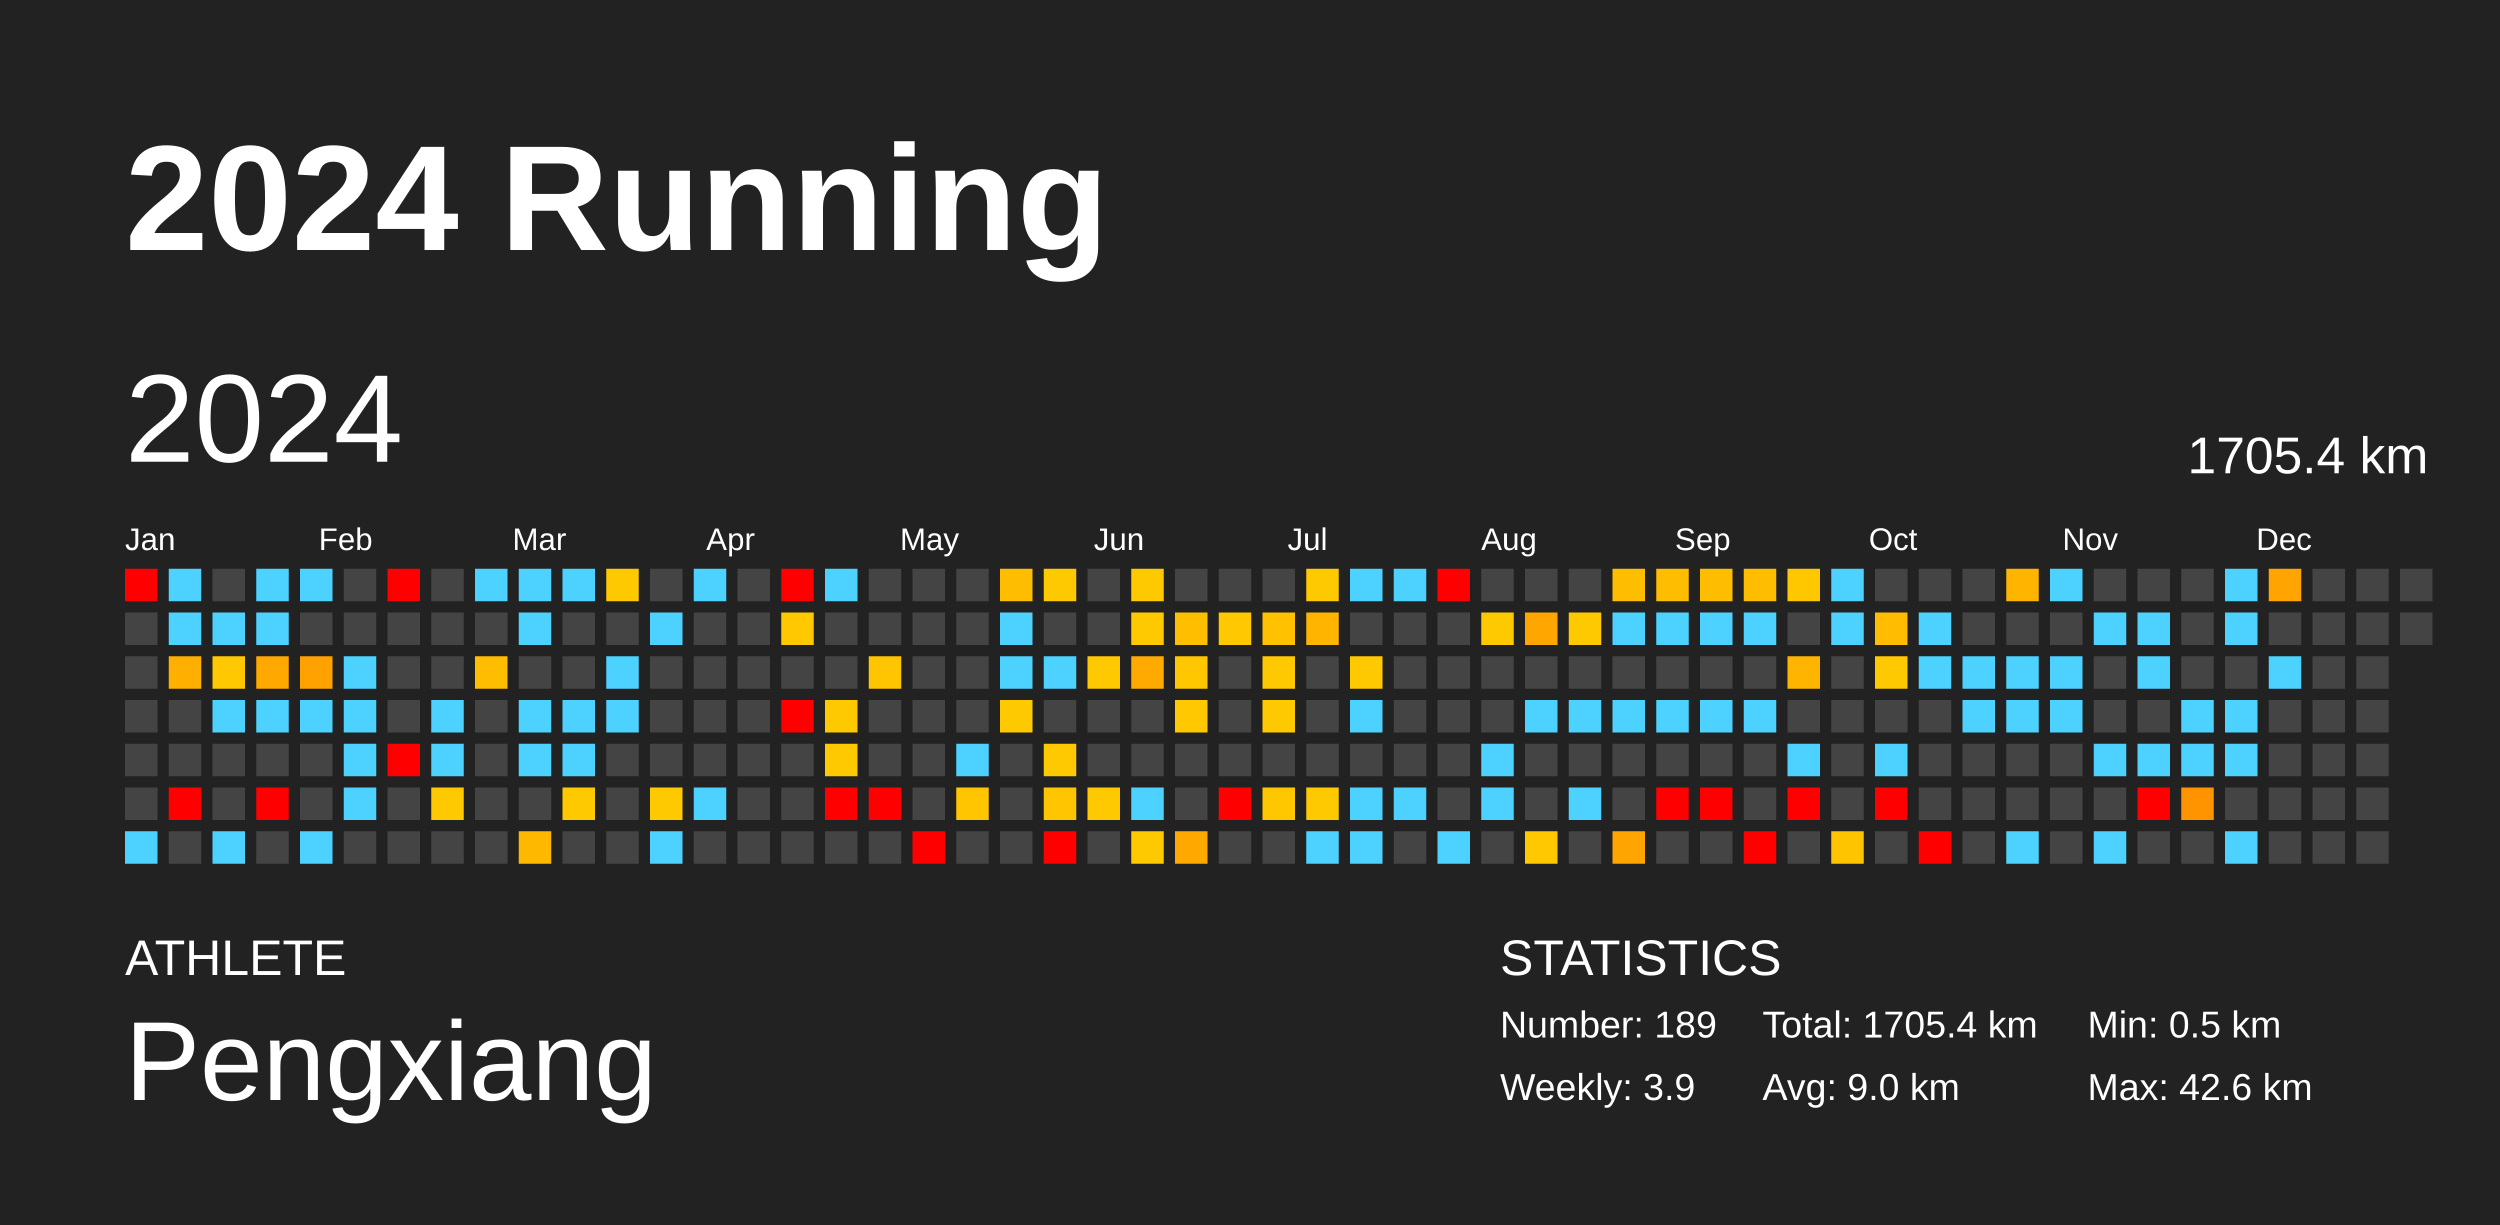
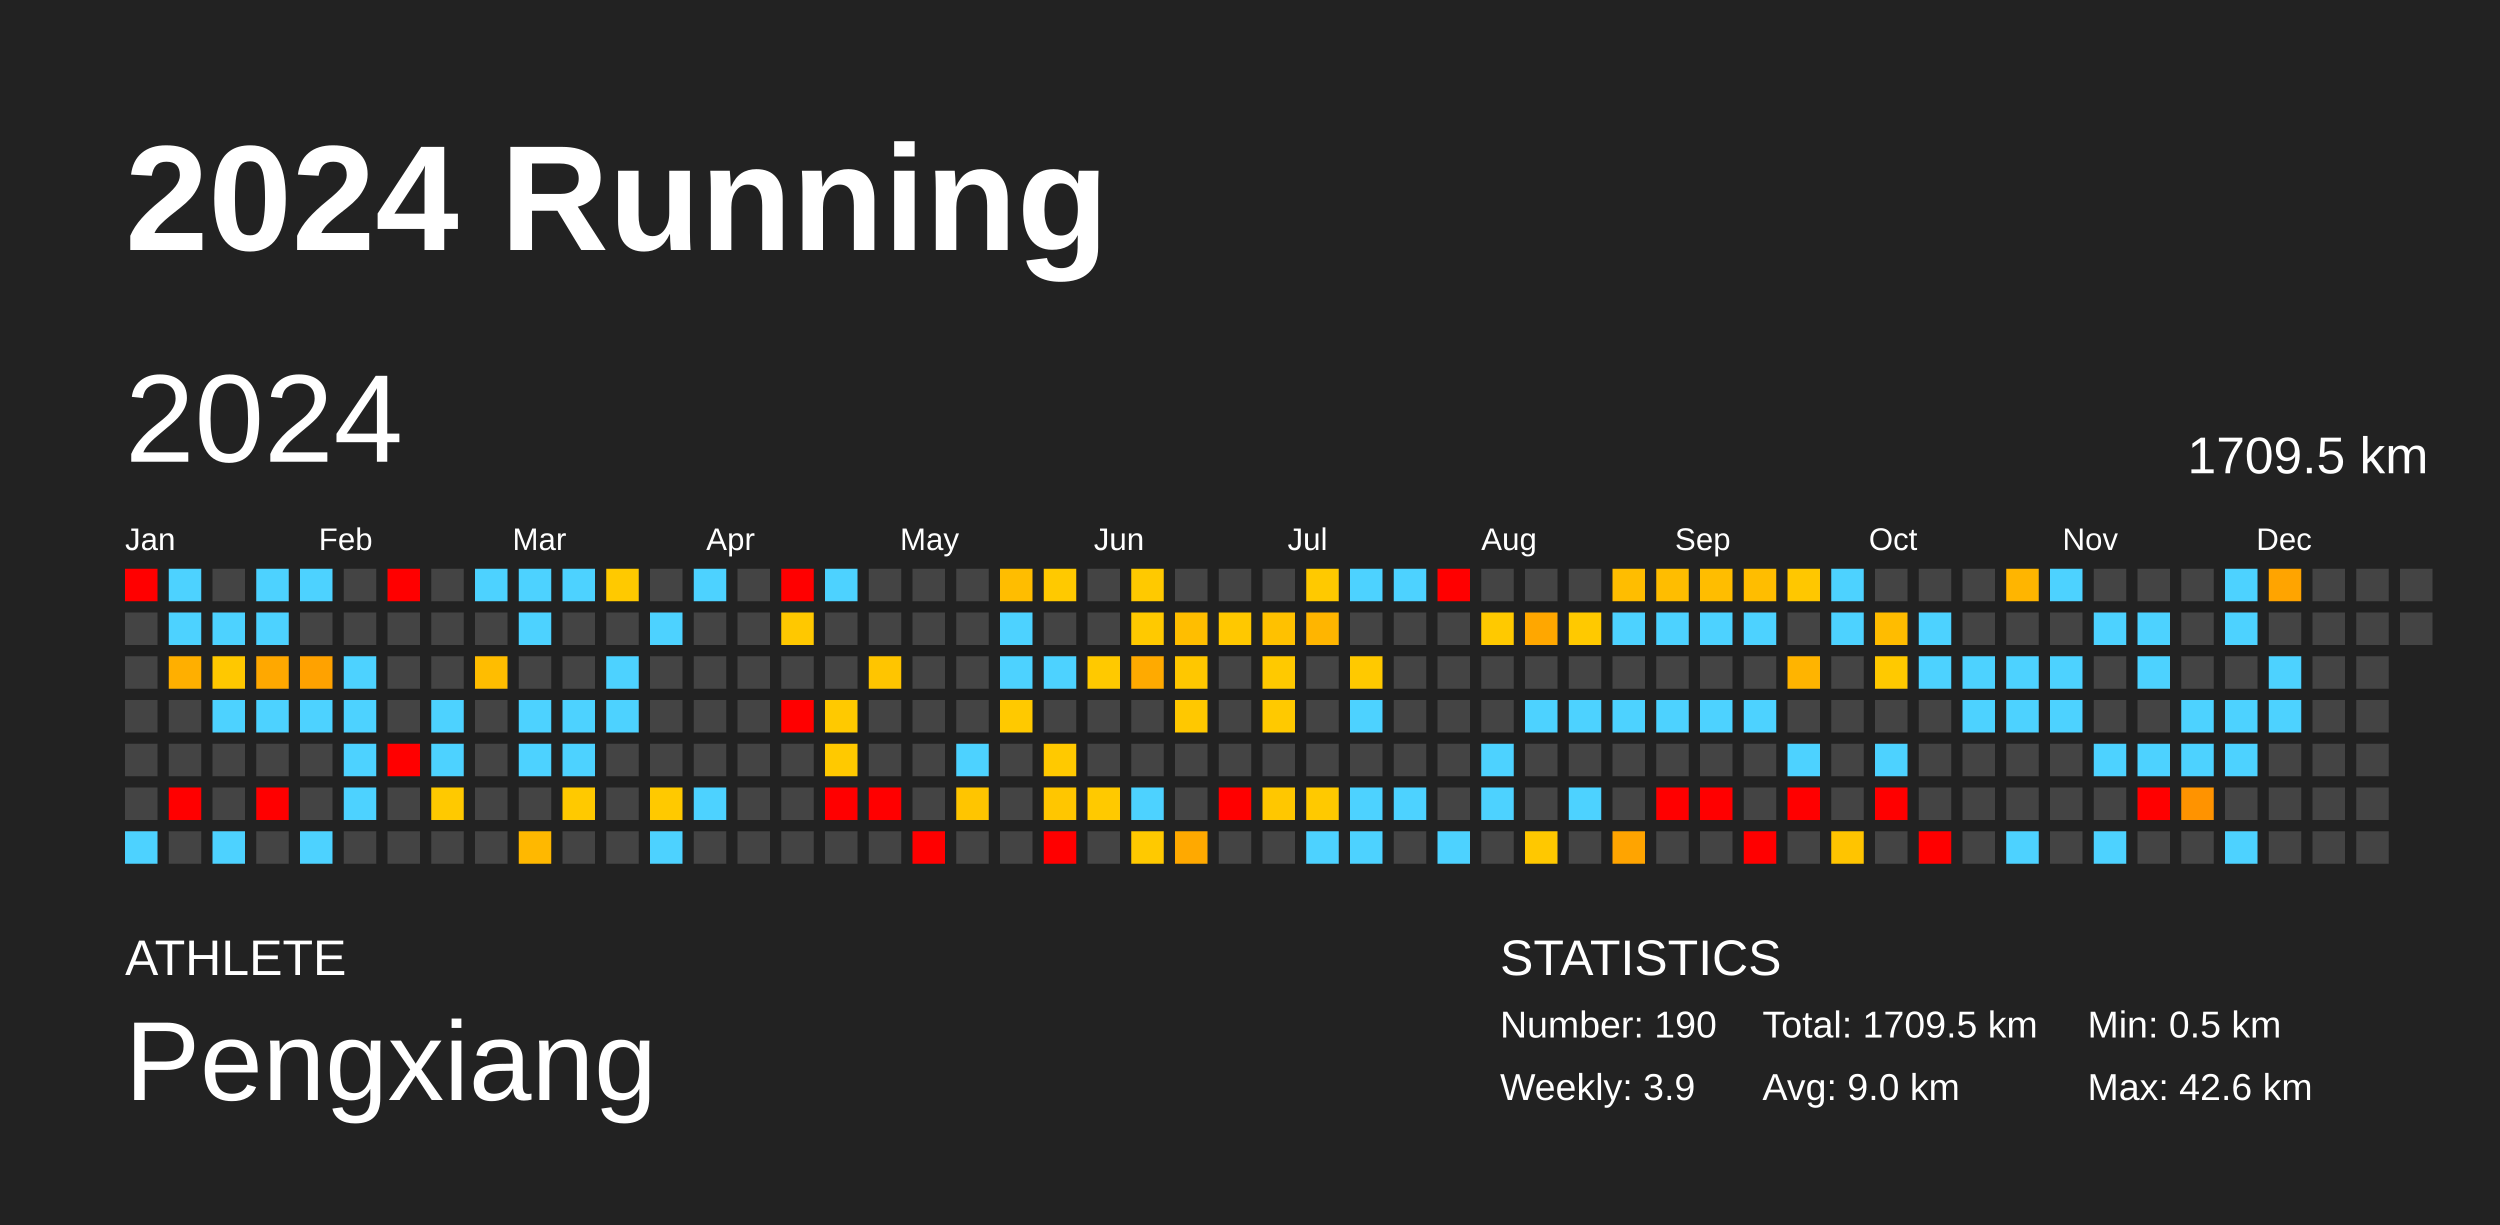
<svg xmlns="http://www.w3.org/2000/svg" baseProfile="full" height="98mm" version="1.1" viewBox="0,0,200,98" width="200mm">
  <defs />
  <rect fill="#222222" height="98" width="200" x="0" y="0" />
  <text fill="#FFFFFF" style="font-size:12px; font-family:Arial; font-weight:bold;" x="10" y="20">2024 Running</text>
  <text fill="#FFFFFF" style="font-size:4px; font-family:Arial" x="10" y="78">ATHLETE</text>
  <text fill="#FFFFFF" style="font-size:9px; font-family:Arial" x="10" y="88">Pengxiang</text>
  <text fill="#FFFFFF" style="font-size:4px; font-family:Arial" x="120" y="78">STATISTICS</text>
-   <text fill="#FFFFFF" style="font-size:3px; font-family:Arial" x="120" y="83">Number: 189</text>
+   <text fill="#FFFFFF" style="font-size:3px; font-family:Arial" x="120" y="83">Number: 190</text>
  <text fill="#FFFFFF" style="font-size:3px; font-family:Arial" x="120" y="88">Weekly: 3.9</text>
-   <text fill="#FFFFFF" style="font-size:3px; font-family:Arial" x="141" y="83">Total: 1705.4 km</text>
+   <text fill="#FFFFFF" style="font-size:3px; font-family:Arial" x="141" y="83">Total: 1709.5 km</text>
  <text fill="#FFFFFF" style="font-size:3px; font-family:Arial" x="141" y="88">Avg: 9.0 km</text>
  <text fill="#FFFFFF" style="font-size:3px; font-family:Arial" x="167" y="83">Min: 0.5 km</text>
  <text fill="#FFFFFF" style="font-size:3px; font-family:Arial" x="167" y="88">Max: 42.6 km</text>
  <text dominant-baseline="hanging" fill="#FFFFFF" style="font-size:10.0px; font-family:Arial;" x="10" y="30">2024</text>
-   <text dominant-baseline="hanging" fill="#FFFFFF" style="font-size:4.125px; font-family:Arial;" x="175" y="35">1705.4 km</text>
+   <text dominant-baseline="hanging" fill="#FFFFFF" style="font-size:4.125px; font-family:Arial;" x="175" y="35">1709.5 km</text>
  <text fill="#FFFFFF" style="font-size:2.5px; font-family:Arial" x="10.0" y="44">Jan</text>
  <text fill="#FFFFFF" style="font-size:2.5px; font-family:Arial" x="25.5" y="44">Feb</text>
  <text fill="#FFFFFF" style="font-size:2.5px; font-family:Arial" x="41.0" y="44">Mar</text>
  <text fill="#FFFFFF" style="font-size:2.5px; font-family:Arial" x="56.5" y="44">Apr</text>
  <text fill="#FFFFFF" style="font-size:2.5px; font-family:Arial" x="72.0" y="44">May</text>
  <text fill="#FFFFFF" style="font-size:2.5px; font-family:Arial" x="87.5" y="44">Jun</text>
  <text fill="#FFFFFF" style="font-size:2.5px; font-family:Arial" x="103.0" y="44">Jul</text>
  <text fill="#FFFFFF" style="font-size:2.5px; font-family:Arial" x="118.5" y="44">Aug</text>
  <text fill="#FFFFFF" style="font-size:2.5px; font-family:Arial" x="134.0" y="44">Sep</text>
  <text fill="#FFFFFF" style="font-size:2.5px; font-family:Arial" x="149.5" y="44">Oct</text>
  <text fill="#FFFFFF" style="font-size:2.5px; font-family:Arial" x="165.0" y="44">Nov</text>
  <text fill="#FFFFFF" style="font-size:2.5px; font-family:Arial" x="180.5" y="44">Dec</text>
  <rect fill="red" height="2.6" width="2.6" x="10.0" y="45.5" />
  <rect fill="#444444" height="2.6" width="2.6" x="10.0" y="49.0" />
  <rect fill="#444444" height="2.6" width="2.6" x="10.0" y="52.5" />
  <rect fill="#444444" height="2.6" width="2.6" x="10.0" y="56.0" />
  <rect fill="#444444" height="2.6" width="2.6" x="10.0" y="59.5" />
  <rect fill="#444444" height="2.6" width="2.6" x="10.0" y="63.0" />
  <rect fill="#4dd2ff" height="2.6" width="2.6" x="10.0" y="66.5" />
  <rect fill="#4dd2ff" height="2.6" width="2.6" x="13.5" y="45.5" />
  <rect fill="#4dd2ff" height="2.6" width="2.6" x="13.5" y="49.0" />
  <rect fill="#ffaf00" height="2.6" width="2.6" x="13.5" y="52.5" />
  <rect fill="#444444" height="2.6" width="2.6" x="13.5" y="56.0" />
  <rect fill="#444444" height="2.6" width="2.6" x="13.5" y="59.5" />
  <rect fill="red" height="2.6" width="2.6" x="13.5" y="63.0" />
  <rect fill="#444444" height="2.6" width="2.6" x="13.5" y="66.5" />
  <rect fill="#444444" height="2.6" width="2.6" x="17.0" y="45.5" />
  <rect fill="#4dd2ff" height="2.6" width="2.6" x="17.0" y="49.0" />
  <rect fill="#ffc800" height="2.6" width="2.6" x="17.0" y="52.5" />
  <rect fill="#4dd2ff" height="2.6" width="2.6" x="17.0" y="56.0" />
  <rect fill="#444444" height="2.6" width="2.6" x="17.0" y="59.5" />
  <rect fill="#444444" height="2.6" width="2.6" x="17.0" y="63.0" />
  <rect fill="#4dd2ff" height="2.6" width="2.6" x="17.0" y="66.5" />
  <rect fill="#4dd2ff" height="2.6" width="2.6" x="20.5" y="45.5" />
  <rect fill="#4dd2ff" height="2.6" width="2.6" x="20.5" y="49.0" />
  <rect fill="#ffa800" height="2.6" width="2.6" x="20.5" y="52.5" />
  <rect fill="#4dd2ff" height="2.6" width="2.6" x="20.5" y="56.0" />
  <rect fill="#444444" height="2.6" width="2.6" x="20.5" y="59.5" />
  <rect fill="red" height="2.6" width="2.6" x="20.5" y="63.0" />
  <rect fill="#444444" height="2.6" width="2.6" x="20.5" y="66.5" />
  <rect fill="#4dd2ff" height="2.6" width="2.6" x="24.0" y="45.5" />
  <rect fill="#444444" height="2.6" width="2.6" x="24.0" y="49.0" />
  <rect fill="#ffa200" height="2.6" width="2.6" x="24.0" y="52.5" />
  <rect fill="#4dd2ff" height="2.6" width="2.6" x="24.0" y="56.0" />
  <rect fill="#444444" height="2.6" width="2.6" x="24.0" y="59.5" />
  <rect fill="#444444" height="2.6" width="2.6" x="24.0" y="63.0" />
  <rect fill="#4dd2ff" height="2.6" width="2.6" x="24.0" y="66.5" />
  <rect fill="#444444" height="2.6" width="2.6" x="27.5" y="45.5" />
  <rect fill="#444444" height="2.6" width="2.6" x="27.5" y="49.0" />
  <rect fill="#4dd2ff" height="2.6" width="2.6" x="27.5" y="52.5" />
  <rect fill="#4dd2ff" height="2.6" width="2.6" x="27.5" y="56.0" />
  <rect fill="#4dd2ff" height="2.6" width="2.6" x="27.5" y="59.5" />
  <rect fill="#4dd2ff" height="2.6" width="2.6" x="27.5" y="63.0" />
  <rect fill="#444444" height="2.6" width="2.6" x="27.5" y="66.5" />
  <rect fill="red" height="2.6" width="2.6" x="31.0" y="45.5" />
  <rect fill="#444444" height="2.6" width="2.6" x="31.0" y="49.0" />
  <rect fill="#444444" height="2.6" width="2.6" x="31.0" y="52.5" />
  <rect fill="#444444" height="2.6" width="2.6" x="31.0" y="56.0" />
  <rect fill="red" height="2.6" width="2.6" x="31.0" y="59.5" />
  <rect fill="#444444" height="2.6" width="2.6" x="31.0" y="63.0" />
  <rect fill="#444444" height="2.6" width="2.6" x="31.0" y="66.5" />
  <rect fill="#444444" height="2.6" width="2.6" x="34.5" y="45.5" />
  <rect fill="#444444" height="2.6" width="2.6" x="34.5" y="49.0" />
  <rect fill="#444444" height="2.6" width="2.6" x="34.5" y="52.5" />
  <rect fill="#4dd2ff" height="2.6" width="2.6" x="34.5" y="56.0" />
  <rect fill="#4dd2ff" height="2.6" width="2.6" x="34.5" y="59.5" />
  <rect fill="#ffc900" height="2.6" width="2.6" x="34.5" y="63.0" />
  <rect fill="#444444" height="2.6" width="2.6" x="34.5" y="66.5" />
  <rect fill="#4dd2ff" height="2.6" width="2.6" x="38.0" y="45.5" />
  <rect fill="#444444" height="2.6" width="2.6" x="38.0" y="49.0" />
  <rect fill="#ffbd00" height="2.6" width="2.6" x="38.0" y="52.5" />
  <rect fill="#444444" height="2.6" width="2.6" x="38.0" y="56.0" />
  <rect fill="#444444" height="2.6" width="2.6" x="38.0" y="59.5" />
  <rect fill="#444444" height="2.6" width="2.6" x="38.0" y="63.0" />
  <rect fill="#444444" height="2.6" width="2.6" x="38.0" y="66.5" />
  <rect fill="#4dd2ff" height="2.6" width="2.6" x="41.5" y="45.5" />
  <rect fill="#4dd2ff" height="2.6" width="2.6" x="41.5" y="49.0" />
  <rect fill="#444444" height="2.6" width="2.6" x="41.5" y="52.5" />
  <rect fill="#4dd2ff" height="2.6" width="2.6" x="41.5" y="56.0" />
  <rect fill="#4dd2ff" height="2.6" width="2.6" x="41.5" y="59.5" />
  <rect fill="#444444" height="2.6" width="2.6" x="41.5" y="63.0" />
  <rect fill="#ffb800" height="2.6" width="2.6" x="41.5" y="66.5" />
  <rect fill="#4dd2ff" height="2.6" width="2.6" x="45.0" y="45.5" />
  <rect fill="#444444" height="2.6" width="2.6" x="45.0" y="49.0" />
  <rect fill="#444444" height="2.6" width="2.6" x="45.0" y="52.5" />
  <rect fill="#4dd2ff" height="2.6" width="2.6" x="45.0" y="56.0" />
  <rect fill="#4dd2ff" height="2.6" width="2.6" x="45.0" y="59.5" />
  <rect fill="#ffc900" height="2.6" width="2.6" x="45.0" y="63.0" />
  <rect fill="#444444" height="2.6" width="2.6" x="45.0" y="66.5" />
  <rect fill="#ffc900" height="2.6" width="2.6" x="48.5" y="45.5" />
  <rect fill="#444444" height="2.6" width="2.6" x="48.5" y="49.0" />
  <rect fill="#4dd2ff" height="2.6" width="2.6" x="48.5" y="52.5" />
  <rect fill="#4dd2ff" height="2.6" width="2.6" x="48.5" y="56.0" />
  <rect fill="#444444" height="2.6" width="2.6" x="48.5" y="59.5" />
  <rect fill="#444444" height="2.6" width="2.6" x="48.5" y="63.0" />
  <rect fill="#444444" height="2.6" width="2.6" x="48.5" y="66.5" />
  <rect fill="#444444" height="2.6" width="2.6" x="52.0" y="45.5" />
  <rect fill="#4dd2ff" height="2.6" width="2.6" x="52.0" y="49.0" />
  <rect fill="#444444" height="2.6" width="2.6" x="52.0" y="52.5" />
  <rect fill="#444444" height="2.6" width="2.6" x="52.0" y="56.0" />
  <rect fill="#444444" height="2.6" width="2.6" x="52.0" y="59.5" />
  <rect fill="#ffc900" height="2.6" width="2.6" x="52.0" y="63.0" />
  <rect fill="#4dd2ff" height="2.6" width="2.6" x="52.0" y="66.5" />
  <rect fill="#4dd2ff" height="2.6" width="2.6" x="55.5" y="45.5" />
  <rect fill="#444444" height="2.6" width="2.6" x="55.5" y="49.0" />
  <rect fill="#444444" height="2.6" width="2.6" x="55.5" y="52.5" />
  <rect fill="#444444" height="2.6" width="2.6" x="55.5" y="56.0" />
  <rect fill="#444444" height="2.6" width="2.6" x="55.5" y="59.5" />
  <rect fill="#4dd2ff" height="2.6" width="2.6" x="55.5" y="63.0" />
  <rect fill="#444444" height="2.6" width="2.6" x="55.5" y="66.5" />
  <rect fill="#444444" height="2.6" width="2.6" x="59.0" y="45.5" />
  <rect fill="#444444" height="2.6" width="2.6" x="59.0" y="49.0" />
  <rect fill="#444444" height="2.6" width="2.6" x="59.0" y="52.5" />
  <rect fill="#444444" height="2.6" width="2.6" x="59.0" y="56.0" />
  <rect fill="#444444" height="2.6" width="2.6" x="59.0" y="59.5" />
  <rect fill="#444444" height="2.6" width="2.6" x="59.0" y="63.0" />
  <rect fill="#444444" height="2.6" width="2.6" x="59.0" y="66.5" />
  <rect fill="red" height="2.6" width="2.6" x="62.5" y="45.5" />
  <rect fill="#ffc800" height="2.6" width="2.6" x="62.5" y="49.0" />
  <rect fill="#444444" height="2.6" width="2.6" x="62.5" y="52.5" />
  <rect fill="red" height="2.6" width="2.6" x="62.5" y="56.0" />
  <rect fill="#444444" height="2.6" width="2.6" x="62.5" y="59.5" />
  <rect fill="#444444" height="2.6" width="2.6" x="62.5" y="63.0" />
  <rect fill="#444444" height="2.6" width="2.6" x="62.5" y="66.5" />
  <rect fill="#4dd2ff" height="2.6" width="2.6" x="66.0" y="45.5" />
  <rect fill="#444444" height="2.6" width="2.6" x="66.0" y="49.0" />
  <rect fill="#444444" height="2.6" width="2.6" x="66.0" y="52.5" />
  <rect fill="#ffc900" height="2.6" width="2.6" x="66.0" y="56.0" />
  <rect fill="#ffc900" height="2.6" width="2.6" x="66.0" y="59.5" />
  <rect fill="red" height="2.6" width="2.6" x="66.0" y="63.0" />
  <rect fill="#444444" height="2.6" width="2.6" x="66.0" y="66.5" />
  <rect fill="#444444" height="2.6" width="2.6" x="69.5" y="45.5" />
  <rect fill="#444444" height="2.6" width="2.6" x="69.5" y="49.0" />
  <rect fill="#ffc500" height="2.6" width="2.6" x="69.5" y="52.5" />
  <rect fill="#444444" height="2.6" width="2.6" x="69.5" y="56.0" />
  <rect fill="#444444" height="2.6" width="2.6" x="69.5" y="59.5" />
  <rect fill="red" height="2.6" width="2.6" x="69.5" y="63.0" />
  <rect fill="#444444" height="2.6" width="2.6" x="69.5" y="66.5" />
  <rect fill="#444444" height="2.6" width="2.6" x="73.0" y="45.5" />
  <rect fill="#444444" height="2.6" width="2.6" x="73.0" y="49.0" />
  <rect fill="#444444" height="2.6" width="2.6" x="73.0" y="52.5" />
  <rect fill="#444444" height="2.6" width="2.6" x="73.0" y="56.0" />
  <rect fill="#444444" height="2.6" width="2.6" x="73.0" y="59.5" />
  <rect fill="#444444" height="2.6" width="2.6" x="73.0" y="63.0" />
  <rect fill="red" height="2.6" width="2.6" x="73.0" y="66.5" />
  <rect fill="#444444" height="2.6" width="2.6" x="76.5" y="45.5" />
  <rect fill="#444444" height="2.6" width="2.6" x="76.5" y="49.0" />
  <rect fill="#444444" height="2.6" width="2.6" x="76.5" y="52.5" />
  <rect fill="#444444" height="2.6" width="2.6" x="76.5" y="56.0" />
  <rect fill="#4dd2ff" height="2.6" width="2.6" x="76.5" y="59.5" />
  <rect fill="#ffc500" height="2.6" width="2.6" x="76.5" y="63.0" />
  <rect fill="#444444" height="2.6" width="2.6" x="76.5" y="66.5" />
  <rect fill="#ffbd00" height="2.6" width="2.6" x="80.0" y="45.5" />
  <rect fill="#4dd2ff" height="2.6" width="2.6" x="80.0" y="49.0" />
  <rect fill="#4dd2ff" height="2.6" width="2.6" x="80.0" y="52.5" />
  <rect fill="#ffc900" height="2.6" width="2.6" x="80.0" y="56.0" />
  <rect fill="#444444" height="2.6" width="2.6" x="80.0" y="59.5" />
  <rect fill="#444444" height="2.6" width="2.6" x="80.0" y="63.0" />
  <rect fill="#444444" height="2.6" width="2.6" x="80.0" y="66.5" />
  <rect fill="#ffc900" height="2.6" width="2.6" x="83.5" y="45.5" />
  <rect fill="#444444" height="2.6" width="2.6" x="83.5" y="49.0" />
  <rect fill="#4dd2ff" height="2.6" width="2.6" x="83.5" y="52.5" />
  <rect fill="#444444" height="2.6" width="2.6" x="83.5" y="56.0" />
  <rect fill="#ffc900" height="2.6" width="2.6" x="83.5" y="59.5" />
  <rect fill="#ffc600" height="2.6" width="2.6" x="83.5" y="63.0" />
  <rect fill="red" height="2.6" width="2.6" x="83.5" y="66.5" />
  <rect fill="#444444" height="2.6" width="2.6" x="87.0" y="45.5" />
  <rect fill="#444444" height="2.6" width="2.6" x="87.0" y="49.0" />
  <rect fill="#ffc900" height="2.6" width="2.6" x="87.0" y="52.5" />
  <rect fill="#444444" height="2.6" width="2.6" x="87.0" y="56.0" />
  <rect fill="#444444" height="2.6" width="2.6" x="87.0" y="59.5" />
  <rect fill="#ffc900" height="2.6" width="2.6" x="87.0" y="63.0" />
  <rect fill="#444444" height="2.6" width="2.6" x="87.0" y="66.5" />
  <rect fill="#ffc900" height="2.6" width="2.6" x="90.5" y="45.5" />
  <rect fill="#ffc900" height="2.6" width="2.6" x="90.5" y="49.0" />
  <rect fill="#ffaa00" height="2.6" width="2.6" x="90.5" y="52.5" />
  <rect fill="#444444" height="2.6" width="2.6" x="90.5" y="56.0" />
  <rect fill="#444444" height="2.6" width="2.6" x="90.5" y="59.5" />
  <rect fill="#4dd2ff" height="2.6" width="2.6" x="90.5" y="63.0" />
  <rect fill="#ffc900" height="2.6" width="2.6" x="90.5" y="66.5" />
  <rect fill="#444444" height="2.6" width="2.6" x="94.0" y="45.5" />
  <rect fill="#ffbe00" height="2.6" width="2.6" x="94.0" y="49.0" />
  <rect fill="#ffc700" height="2.6" width="2.6" x="94.0" y="52.5" />
  <rect fill="#ffc800" height="2.6" width="2.6" x="94.0" y="56.0" />
  <rect fill="#444444" height="2.6" width="2.6" x="94.0" y="59.5" />
  <rect fill="#444444" height="2.6" width="2.6" x="94.0" y="63.0" />
  <rect fill="#ffa900" height="2.6" width="2.6" x="94.0" y="66.5" />
  <rect fill="#444444" height="2.6" width="2.6" x="97.5" y="45.5" />
  <rect fill="#ffc800" height="2.6" width="2.6" x="97.5" y="49.0" />
  <rect fill="#444444" height="2.6" width="2.6" x="97.5" y="52.5" />
  <rect fill="#444444" height="2.6" width="2.6" x="97.5" y="56.0" />
  <rect fill="#444444" height="2.6" width="2.6" x="97.5" y="59.5" />
  <rect fill="red" height="2.6" width="2.6" x="97.5" y="63.0" />
  <rect fill="#444444" height="2.6" width="2.6" x="97.5" y="66.5" />
  <rect fill="#444444" height="2.6" width="2.6" x="101.0" y="45.5" />
  <rect fill="#ffc100" height="2.6" width="2.6" x="101.0" y="49.0" />
  <rect fill="#ffc900" height="2.6" width="2.6" x="101.0" y="52.5" />
  <rect fill="#ffc900" height="2.6" width="2.6" x="101.0" y="56.0" />
  <rect fill="#444444" height="2.6" width="2.6" x="101.0" y="59.5" />
  <rect fill="#ffc700" height="2.6" width="2.6" x="101.0" y="63.0" />
  <rect fill="#444444" height="2.6" width="2.6" x="101.0" y="66.5" />
  <rect fill="#ffc900" height="2.6" width="2.6" x="104.5" y="45.5" />
  <rect fill="#ffb500" height="2.6" width="2.6" x="104.5" y="49.0" />
  <rect fill="#444444" height="2.6" width="2.6" x="104.5" y="52.5" />
  <rect fill="#444444" height="2.6" width="2.6" x="104.5" y="56.0" />
  <rect fill="#444444" height="2.6" width="2.6" x="104.5" y="59.5" />
  <rect fill="#ffc900" height="2.6" width="2.6" x="104.5" y="63.0" />
  <rect fill="#4dd2ff" height="2.6" width="2.6" x="104.5" y="66.5" />
  <rect fill="#4dd2ff" height="2.6" width="2.6" x="108.0" y="45.5" />
  <rect fill="#444444" height="2.6" width="2.6" x="108.0" y="49.0" />
  <rect fill="#ffc900" height="2.6" width="2.6" x="108.0" y="52.5" />
  <rect fill="#4dd2ff" height="2.6" width="2.6" x="108.0" y="56.0" />
  <rect fill="#444444" height="2.6" width="2.6" x="108.0" y="59.5" />
  <rect fill="#4dd2ff" height="2.6" width="2.6" x="108.0" y="63.0" />
  <rect fill="#4dd2ff" height="2.6" width="2.6" x="108.0" y="66.5" />
  <rect fill="#4dd2ff" height="2.6" width="2.6" x="111.5" y="45.5" />
  <rect fill="#444444" height="2.6" width="2.6" x="111.5" y="49.0" />
  <rect fill="#444444" height="2.6" width="2.6" x="111.5" y="52.5" />
  <rect fill="#444444" height="2.6" width="2.6" x="111.5" y="56.0" />
  <rect fill="#444444" height="2.6" width="2.6" x="111.5" y="59.5" />
  <rect fill="#4dd2ff" height="2.6" width="2.6" x="111.5" y="63.0" />
  <rect fill="#444444" height="2.6" width="2.6" x="111.5" y="66.5" />
  <rect fill="red" height="2.6" width="2.6" x="115.0" y="45.5" />
  <rect fill="#444444" height="2.6" width="2.6" x="115.0" y="49.0" />
  <rect fill="#444444" height="2.6" width="2.6" x="115.0" y="52.5" />
  <rect fill="#444444" height="2.6" width="2.6" x="115.0" y="56.0" />
  <rect fill="#444444" height="2.6" width="2.6" x="115.0" y="59.5" />
  <rect fill="#444444" height="2.6" width="2.6" x="115.0" y="63.0" />
  <rect fill="#4dd2ff" height="2.6" width="2.6" x="115.0" y="66.5" />
  <rect fill="#444444" height="2.6" width="2.6" x="118.5" y="45.5" />
  <rect fill="#ffc900" height="2.6" width="2.6" x="118.5" y="49.0" />
  <rect fill="#444444" height="2.6" width="2.6" x="118.5" y="52.5" />
  <rect fill="#444444" height="2.6" width="2.6" x="118.5" y="56.0" />
  <rect fill="#4dd2ff" height="2.6" width="2.6" x="118.5" y="59.5" />
  <rect fill="#4dd2ff" height="2.6" width="2.6" x="118.5" y="63.0" />
  <rect fill="#444444" height="2.6" width="2.6" x="118.5" y="66.5" />
  <rect fill="#444444" height="2.6" width="2.6" x="122.0" y="45.5" />
  <rect fill="#ffa700" height="2.6" width="2.6" x="122.0" y="49.0" />
  <rect fill="#444444" height="2.6" width="2.6" x="122.0" y="52.5" />
  <rect fill="#4dd2ff" height="2.6" width="2.6" x="122.0" y="56.0" />
  <rect fill="#444444" height="2.6" width="2.6" x="122.0" y="59.5" />
  <rect fill="#444444" height="2.6" width="2.6" x="122.0" y="63.0" />
  <rect fill="#ffc800" height="2.6" width="2.6" x="122.0" y="66.5" />
  <rect fill="#444444" height="2.6" width="2.6" x="125.5" y="45.5" />
  <rect fill="#ffc900" height="2.6" width="2.6" x="125.5" y="49.0" />
  <rect fill="#444444" height="2.6" width="2.6" x="125.5" y="52.5" />
  <rect fill="#4dd2ff" height="2.6" width="2.6" x="125.5" y="56.0" />
  <rect fill="#444444" height="2.6" width="2.6" x="125.5" y="59.5" />
  <rect fill="#4dd2ff" height="2.6" width="2.6" x="125.5" y="63.0" />
  <rect fill="#444444" height="2.6" width="2.6" x="125.5" y="66.5" />
  <rect fill="#ffbd00" height="2.6" width="2.6" x="129.0" y="45.5" />
  <rect fill="#4dd2ff" height="2.6" width="2.6" x="129.0" y="49.0" />
  <rect fill="#444444" height="2.6" width="2.6" x="129.0" y="52.5" />
  <rect fill="#4dd2ff" height="2.6" width="2.6" x="129.0" y="56.0" />
  <rect fill="#444444" height="2.6" width="2.6" x="129.0" y="59.5" />
  <rect fill="#444444" height="2.6" width="2.6" x="129.0" y="63.0" />
  <rect fill="#ffa400" height="2.6" width="2.6" x="129.0" y="66.5" />
  <rect fill="#ffbd00" height="2.6" width="2.6" x="132.5" y="45.5" />
  <rect fill="#4dd2ff" height="2.6" width="2.6" x="132.5" y="49.0" />
  <rect fill="#444444" height="2.6" width="2.6" x="132.5" y="52.5" />
  <rect fill="#4dd2ff" height="2.6" width="2.6" x="132.5" y="56.0" />
  <rect fill="#444444" height="2.6" width="2.6" x="132.5" y="59.5" />
  <rect fill="red" height="2.6" width="2.6" x="132.5" y="63.0" />
  <rect fill="#444444" height="2.6" width="2.6" x="132.5" y="66.5" />
  <rect fill="#ffbd00" height="2.6" width="2.6" x="136.0" y="45.5" />
  <rect fill="#4dd2ff" height="2.6" width="2.6" x="136.0" y="49.0" />
  <rect fill="#444444" height="2.6" width="2.6" x="136.0" y="52.5" />
  <rect fill="#4dd2ff" height="2.6" width="2.6" x="136.0" y="56.0" />
  <rect fill="#444444" height="2.6" width="2.6" x="136.0" y="59.5" />
  <rect fill="red" height="2.6" width="2.6" x="136.0" y="63.0" />
  <rect fill="#444444" height="2.6" width="2.6" x="136.0" y="66.5" />
  <rect fill="#ffbd00" height="2.6" width="2.6" x="139.5" y="45.5" />
  <rect fill="#4dd2ff" height="2.6" width="2.6" x="139.5" y="49.0" />
  <rect fill="#444444" height="2.6" width="2.6" x="139.5" y="52.5" />
  <rect fill="#4dd2ff" height="2.6" width="2.6" x="139.5" y="56.0" />
  <rect fill="#444444" height="2.6" width="2.6" x="139.5" y="59.5" />
  <rect fill="#444444" height="2.6" width="2.6" x="139.5" y="63.0" />
  <rect fill="red" height="2.6" width="2.6" x="139.5" y="66.5" />
  <rect fill="#ffc700" height="2.6" width="2.6" x="143.0" y="45.5" />
  <rect fill="#444444" height="2.6" width="2.6" x="143.0" y="49.0" />
  <rect fill="#ffb400" height="2.6" width="2.6" x="143.0" y="52.5" />
  <rect fill="#444444" height="2.6" width="2.6" x="143.0" y="56.0" />
  <rect fill="#4dd2ff" height="2.6" width="2.6" x="143.0" y="59.5" />
  <rect fill="red" height="2.6" width="2.6" x="143.0" y="63.0" />
  <rect fill="#444444" height="2.6" width="2.6" x="143.0" y="66.5" />
  <rect fill="#4dd2ff" height="2.6" width="2.6" x="146.5" y="45.5" />
  <rect fill="#4dd2ff" height="2.6" width="2.6" x="146.5" y="49.0" />
  <rect fill="#444444" height="2.6" width="2.6" x="146.5" y="52.5" />
  <rect fill="#444444" height="2.6" width="2.6" x="146.5" y="56.0" />
  <rect fill="#444444" height="2.6" width="2.6" x="146.5" y="59.5" />
  <rect fill="#444444" height="2.6" width="2.6" x="146.5" y="63.0" />
  <rect fill="#ffc400" height="2.6" width="2.6" x="146.5" y="66.5" />
  <rect fill="#444444" height="2.6" width="2.6" x="150.0" y="45.5" />
  <rect fill="#ffbc00" height="2.6" width="2.6" x="150.0" y="49.0" />
  <rect fill="#ffc900" height="2.6" width="2.6" x="150.0" y="52.5" />
  <rect fill="#444444" height="2.6" width="2.6" x="150.0" y="56.0" />
  <rect fill="#4dd2ff" height="2.6" width="2.6" x="150.0" y="59.5" />
  <rect fill="red" height="2.6" width="2.6" x="150.0" y="63.0" />
  <rect fill="#444444" height="2.6" width="2.6" x="150.0" y="66.5" />
  <rect fill="#444444" height="2.6" width="2.6" x="153.5" y="45.5" />
  <rect fill="#4dd2ff" height="2.6" width="2.6" x="153.5" y="49.0" />
  <rect fill="#4dd2ff" height="2.6" width="2.6" x="153.5" y="52.5" />
  <rect fill="#444444" height="2.6" width="2.6" x="153.5" y="56.0" />
  <rect fill="#444444" height="2.6" width="2.6" x="153.5" y="59.5" />
  <rect fill="#444444" height="2.6" width="2.6" x="153.5" y="63.0" />
  <rect fill="red" height="2.6" width="2.6" x="153.5" y="66.5" />
  <rect fill="#444444" height="2.6" width="2.6" x="157.0" y="45.5" />
  <rect fill="#444444" height="2.6" width="2.6" x="157.0" y="49.0" />
  <rect fill="#4dd2ff" height="2.6" width="2.6" x="157.0" y="52.5" />
  <rect fill="#4dd2ff" height="2.6" width="2.6" x="157.0" y="56.0" />
  <rect fill="#444444" height="2.6" width="2.6" x="157.0" y="59.5" />
  <rect fill="#444444" height="2.6" width="2.6" x="157.0" y="63.0" />
  <rect fill="#444444" height="2.6" width="2.6" x="157.0" y="66.5" />
  <rect fill="#ffb500" height="2.6" width="2.6" x="160.5" y="45.5" />
  <rect fill="#444444" height="2.6" width="2.6" x="160.5" y="49.0" />
  <rect fill="#4dd2ff" height="2.6" width="2.6" x="160.5" y="52.5" />
  <rect fill="#4dd2ff" height="2.6" width="2.6" x="160.5" y="56.0" />
  <rect fill="#444444" height="2.6" width="2.6" x="160.5" y="59.5" />
  <rect fill="#444444" height="2.6" width="2.6" x="160.5" y="63.0" />
  <rect fill="#4dd2ff" height="2.6" width="2.6" x="160.5" y="66.5" />
  <rect fill="#4dd2ff" height="2.6" width="2.6" x="164.0" y="45.5" />
  <rect fill="#444444" height="2.6" width="2.6" x="164.0" y="49.0" />
  <rect fill="#4dd2ff" height="2.6" width="2.6" x="164.0" y="52.5" />
  <rect fill="#4dd2ff" height="2.6" width="2.6" x="164.0" y="56.0" />
  <rect fill="#444444" height="2.6" width="2.6" x="164.0" y="59.5" />
  <rect fill="#444444" height="2.6" width="2.6" x="164.0" y="63.0" />
  <rect fill="#444444" height="2.6" width="2.6" x="164.0" y="66.5" />
  <rect fill="#444444" height="2.6" width="2.6" x="167.5" y="45.5" />
  <rect fill="#4dd2ff" height="2.6" width="2.6" x="167.5" y="49.0" />
  <rect fill="#444444" height="2.6" width="2.6" x="167.5" y="52.5" />
  <rect fill="#444444" height="2.6" width="2.6" x="167.5" y="56.0" />
  <rect fill="#4dd2ff" height="2.6" width="2.6" x="167.5" y="59.5" />
  <rect fill="#444444" height="2.6" width="2.6" x="167.5" y="63.0" />
  <rect fill="#4dd2ff" height="2.6" width="2.6" x="167.5" y="66.5" />
  <rect fill="#444444" height="2.6" width="2.6" x="171.0" y="45.5" />
  <rect fill="#4dd2ff" height="2.6" width="2.6" x="171.0" y="49.0" />
  <rect fill="#4dd2ff" height="2.6" width="2.6" x="171.0" y="52.5" />
  <rect fill="#444444" height="2.6" width="2.6" x="171.0" y="56.0" />
  <rect fill="#4dd2ff" height="2.6" width="2.6" x="171.0" y="59.5" />
  <rect fill="red" height="2.6" width="2.6" x="171.0" y="63.0" />
  <rect fill="#444444" height="2.6" width="2.6" x="171.0" y="66.5" />
  <rect fill="#444444" height="2.6" width="2.6" x="174.5" y="45.5" />
  <rect fill="#444444" height="2.6" width="2.6" x="174.5" y="49.0" />
  <rect fill="#444444" height="2.6" width="2.6" x="174.5" y="52.5" />
  <rect fill="#4dd2ff" height="2.6" width="2.6" x="174.5" y="56.0" />
  <rect fill="#4dd2ff" height="2.6" width="2.6" x="174.5" y="59.5" />
  <rect fill="#ff9300" height="2.6" width="2.6" x="174.5" y="63.0" />
  <rect fill="#444444" height="2.6" width="2.6" x="174.5" y="66.5" />
  <rect fill="#4dd2ff" height="2.6" width="2.6" x="178.0" y="45.5" />
  <rect fill="#4dd2ff" height="2.6" width="2.6" x="178.0" y="49.0" />
  <rect fill="#444444" height="2.6" width="2.6" x="178.0" y="52.5" />
  <rect fill="#4dd2ff" height="2.6" width="2.6" x="178.0" y="56.0" />
  <rect fill="#4dd2ff" height="2.6" width="2.6" x="178.0" y="59.5" />
  <rect fill="#444444" height="2.6" width="2.6" x="178.0" y="63.0" />
  <rect fill="#4dd2ff" height="2.6" width="2.6" x="178.0" y="66.5" />
  <rect fill="#ffa400" height="2.6" width="2.6" x="181.5" y="45.5" />
  <rect fill="#444444" height="2.6" width="2.6" x="181.5" y="49.0" />
  <rect fill="#4dd2ff" height="2.6" width="2.6" x="181.5" y="52.5" />
-   <rect fill="#444444" height="2.6" width="2.6" x="181.5" y="56.0" />
+   <rect fill="#4dd2ff" height="2.6" width="2.6" x="181.5" y="56.0" />
  <rect fill="#444444" height="2.6" width="2.6" x="181.5" y="59.5" />
  <rect fill="#444444" height="2.6" width="2.6" x="181.5" y="63.0" />
  <rect fill="#444444" height="2.6" width="2.6" x="181.5" y="66.5" />
  <rect fill="#444444" height="2.6" width="2.6" x="185.0" y="45.5" />
  <rect fill="#444444" height="2.6" width="2.6" x="185.0" y="49.0" />
  <rect fill="#444444" height="2.6" width="2.6" x="185.0" y="52.5" />
  <rect fill="#444444" height="2.6" width="2.6" x="185.0" y="56.0" />
  <rect fill="#444444" height="2.6" width="2.6" x="185.0" y="59.5" />
  <rect fill="#444444" height="2.6" width="2.6" x="185.0" y="63.0" />
  <rect fill="#444444" height="2.6" width="2.6" x="185.0" y="66.5" />
  <rect fill="#444444" height="2.6" width="2.6" x="188.5" y="45.5" />
  <rect fill="#444444" height="2.6" width="2.6" x="188.5" y="49.0" />
  <rect fill="#444444" height="2.6" width="2.6" x="188.5" y="52.5" />
  <rect fill="#444444" height="2.6" width="2.6" x="188.5" y="56.0" />
  <rect fill="#444444" height="2.6" width="2.6" x="188.5" y="59.5" />
  <rect fill="#444444" height="2.6" width="2.6" x="188.5" y="63.0" />
  <rect fill="#444444" height="2.6" width="2.6" x="188.5" y="66.5" />
  <rect fill="#444444" height="2.6" width="2.6" x="192.0" y="45.5" />
  <rect fill="#444444" height="2.6" width="2.6" x="192.0" y="49.0" />
</svg>
